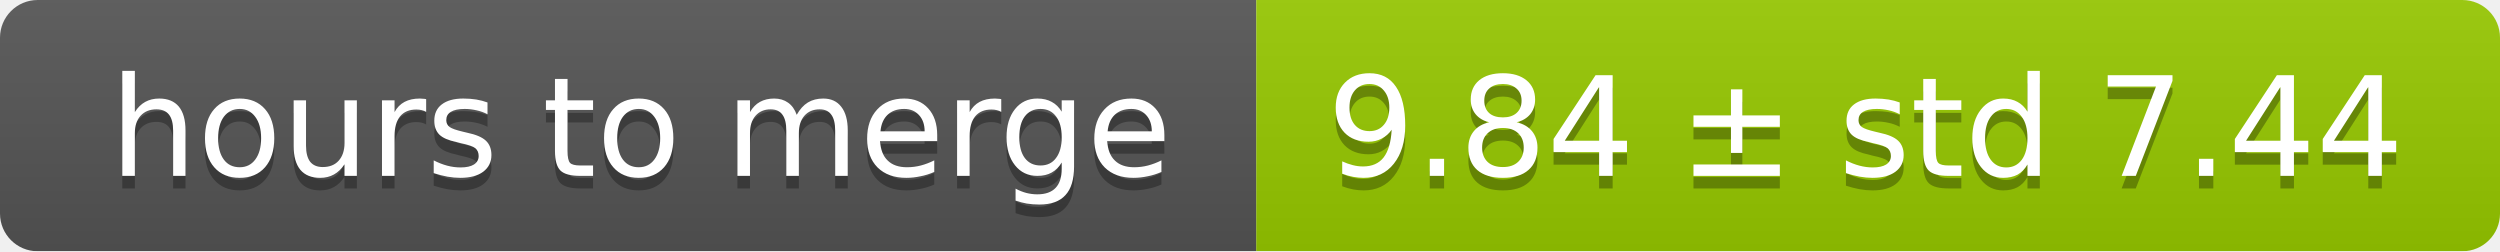
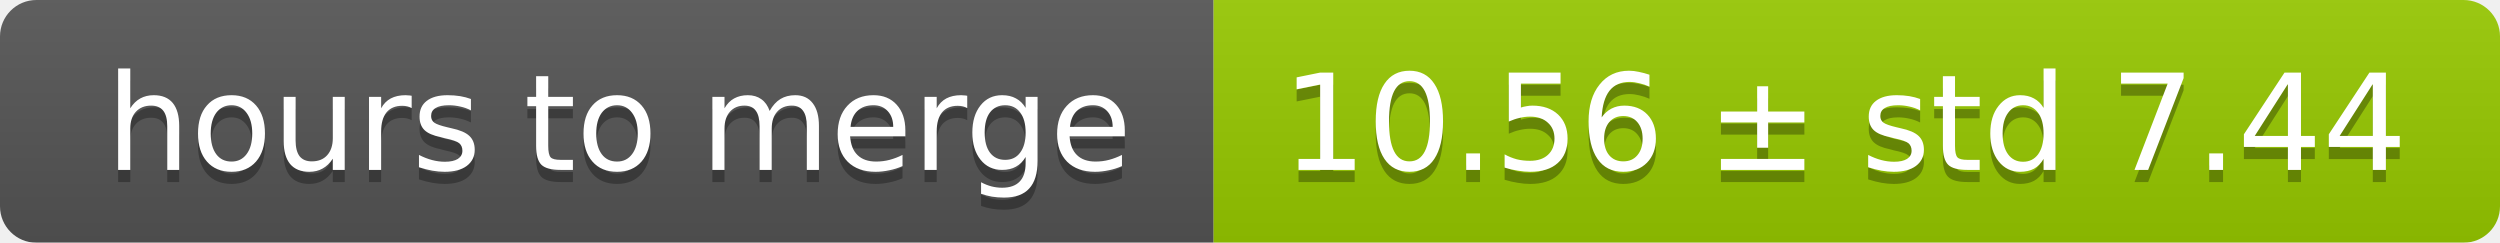
- <svg xmlns="http://www.w3.org/2000/svg" width="199" height="20">
+ <svg xmlns="http://www.w3.org/2000/svg" width="206" height="20">
  <linearGradient id="smooth" x2="0" y2="100%">
    <stop offset="0" stop-color="#bbb" stop-opacity=".1" />
    <stop offset="1" stop-opacity=".1" />
  </linearGradient>
  <mask id="round">
-     <rect width="199" height="20" rx="3" fill="#fff" />
+     <rect width="206" height="20" rx="3" fill="#fff" />
  </mask>
  <g mask="url(#round)">
    <rect width="100" height="20" fill="#555" />
-     <rect x="100" width="99" height="20" fill="#97ca00" />
-     <rect width="199" height="20" fill="url(#smooth)" />
+     <rect x="100" width="106" height="20" fill="#97ca00" />
+     <rect width="206" height="20" fill="url(#smooth)" />
  </g>
  <g fill="#fff" text-anchor="middle" font-family="DejaVu Sans,Verdana,Geneva,sans-serif" font-size="11">
    <text x="51" y="15" fill="#010101" fill-opacity=".3">hours to merge</text>
    <text x="51" y="14">hours to merge</text>
-     <text x="148.5" y="15" fill="#010101" fill-opacity=".3">9.84 ± std 7.44</text>
-     <text x="148.5" y="14">9.84 ± std 7.44</text>
+     <text x="152" y="15" fill="#010101" fill-opacity=".3">10.56 ± std 7.44</text>
+     <text x="152" y="14">10.56 ± std 7.44</text>
  </g>
</svg>
